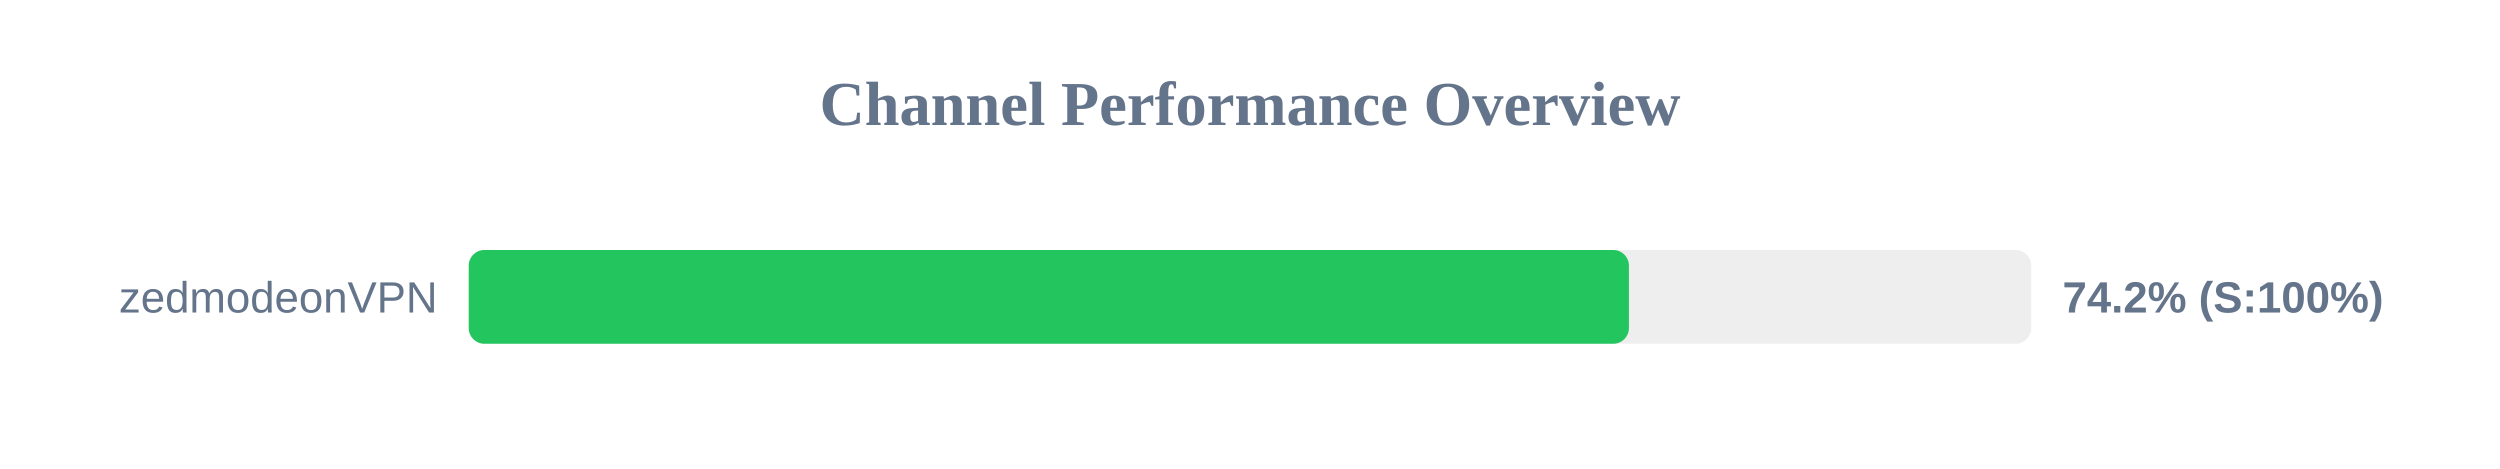
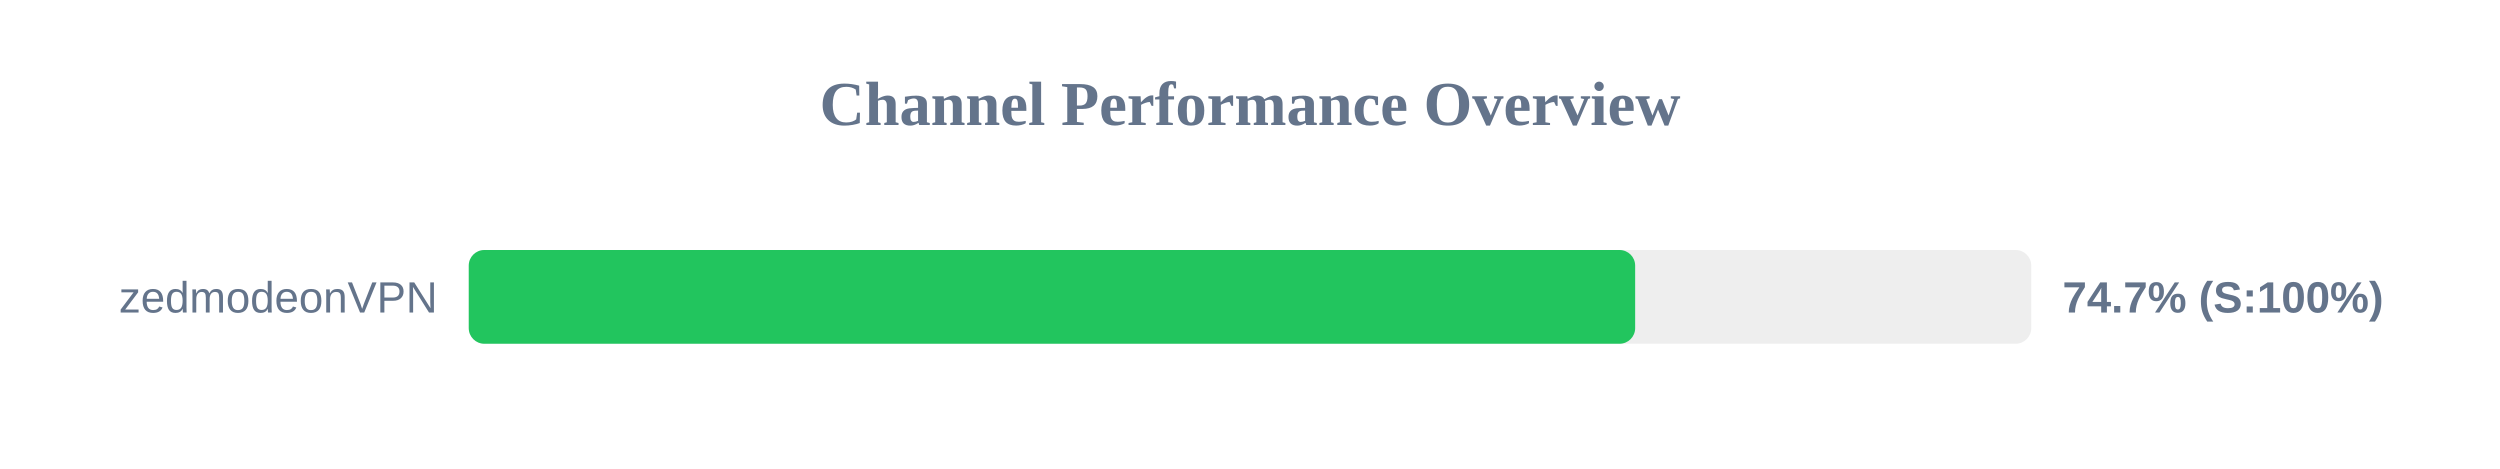
<svg xmlns="http://www.w3.org/2000/svg" width="800" height="150" version="1.1">
  <style>
        .row { font: 14px Arial; fill: #64748b; }
        .score { font: bold 14px Arial; fill: #64748b; }
    </style>
  <text x="400" y="40" text-anchor="middle" font-size="20px" font-weight="bold" fill="#64748b">Channel Performance Overview</text>
  <rect x="150" y="80" width="500" height="30" fill="#eee" rx="5" />
-   <rect x="150" y="80" width="371.25" height="30" fill="#22c55e" rx="5" />
+   <rect x="150" y="80" width="373.25" height="30" fill="#22c55e" rx="5" />
  <text x="140" y="100" text-anchor="end" class="row">zedmodeonVPN</text>
-   <text x="660" y="100" text-anchor="start" class="score">74.2% (S:100%)</text>
+   <text x="660" y="100" text-anchor="start" class="score">74.7% (S:100%)</text>
</svg>
